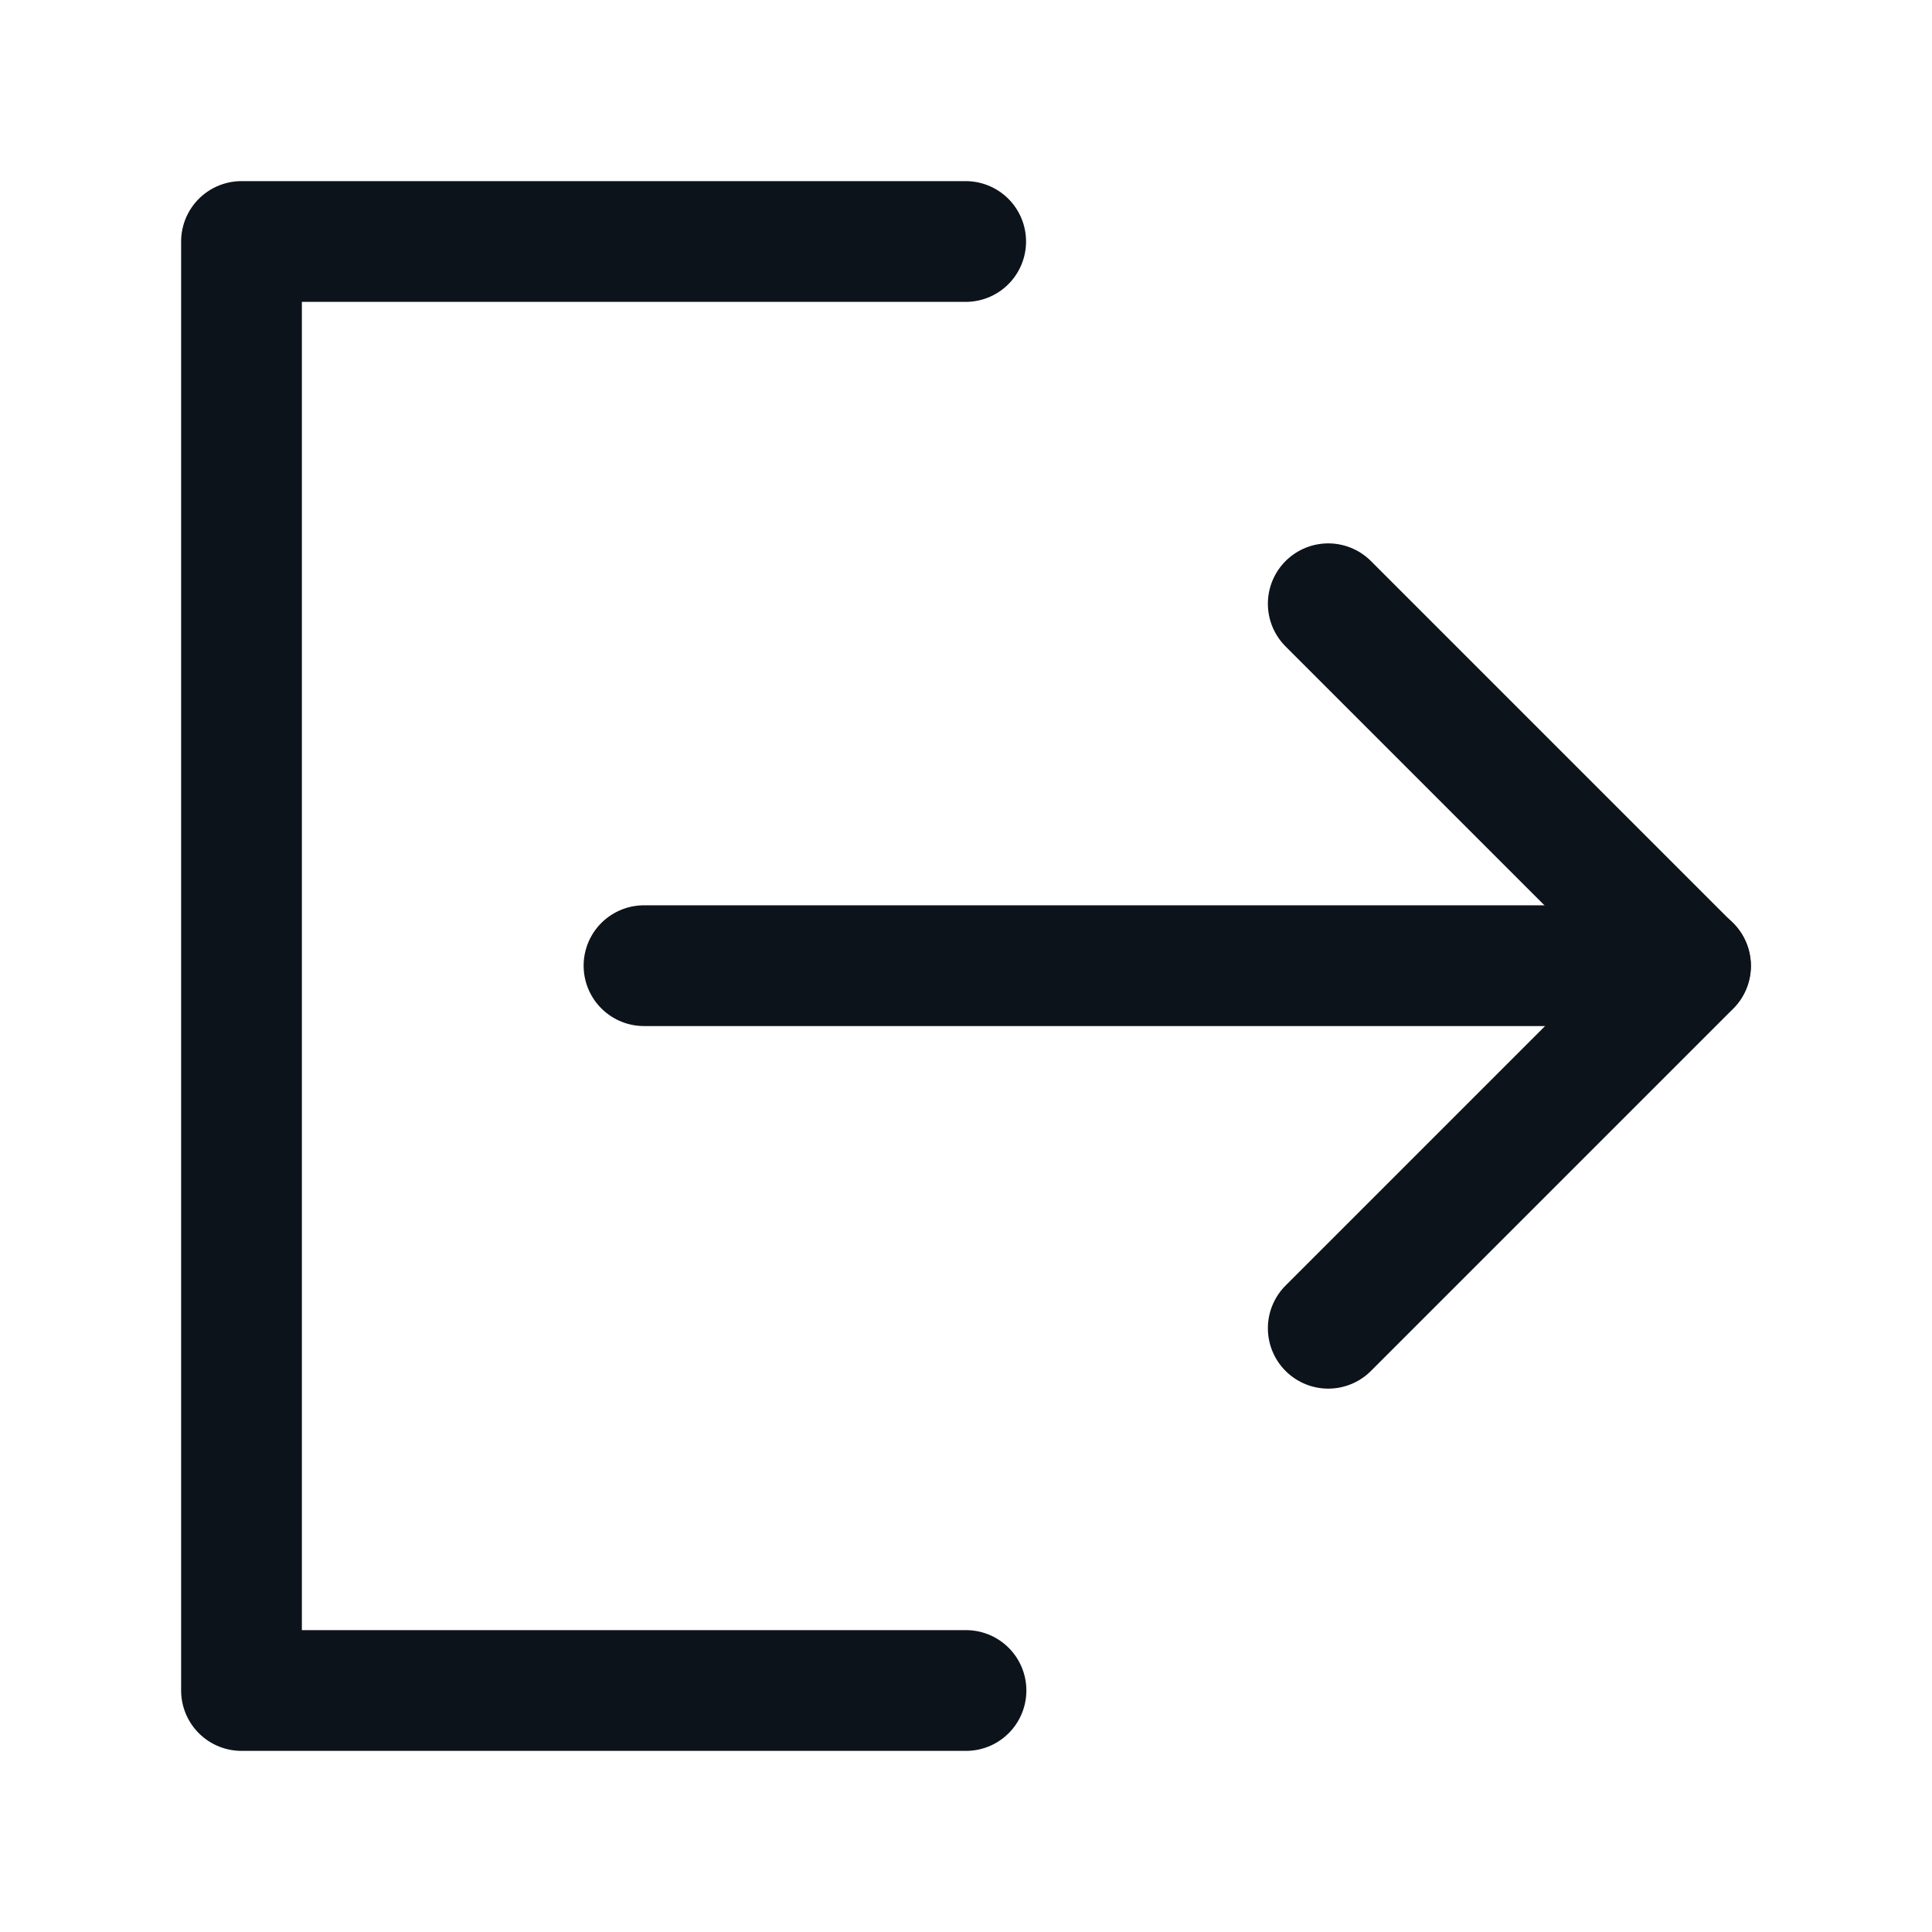
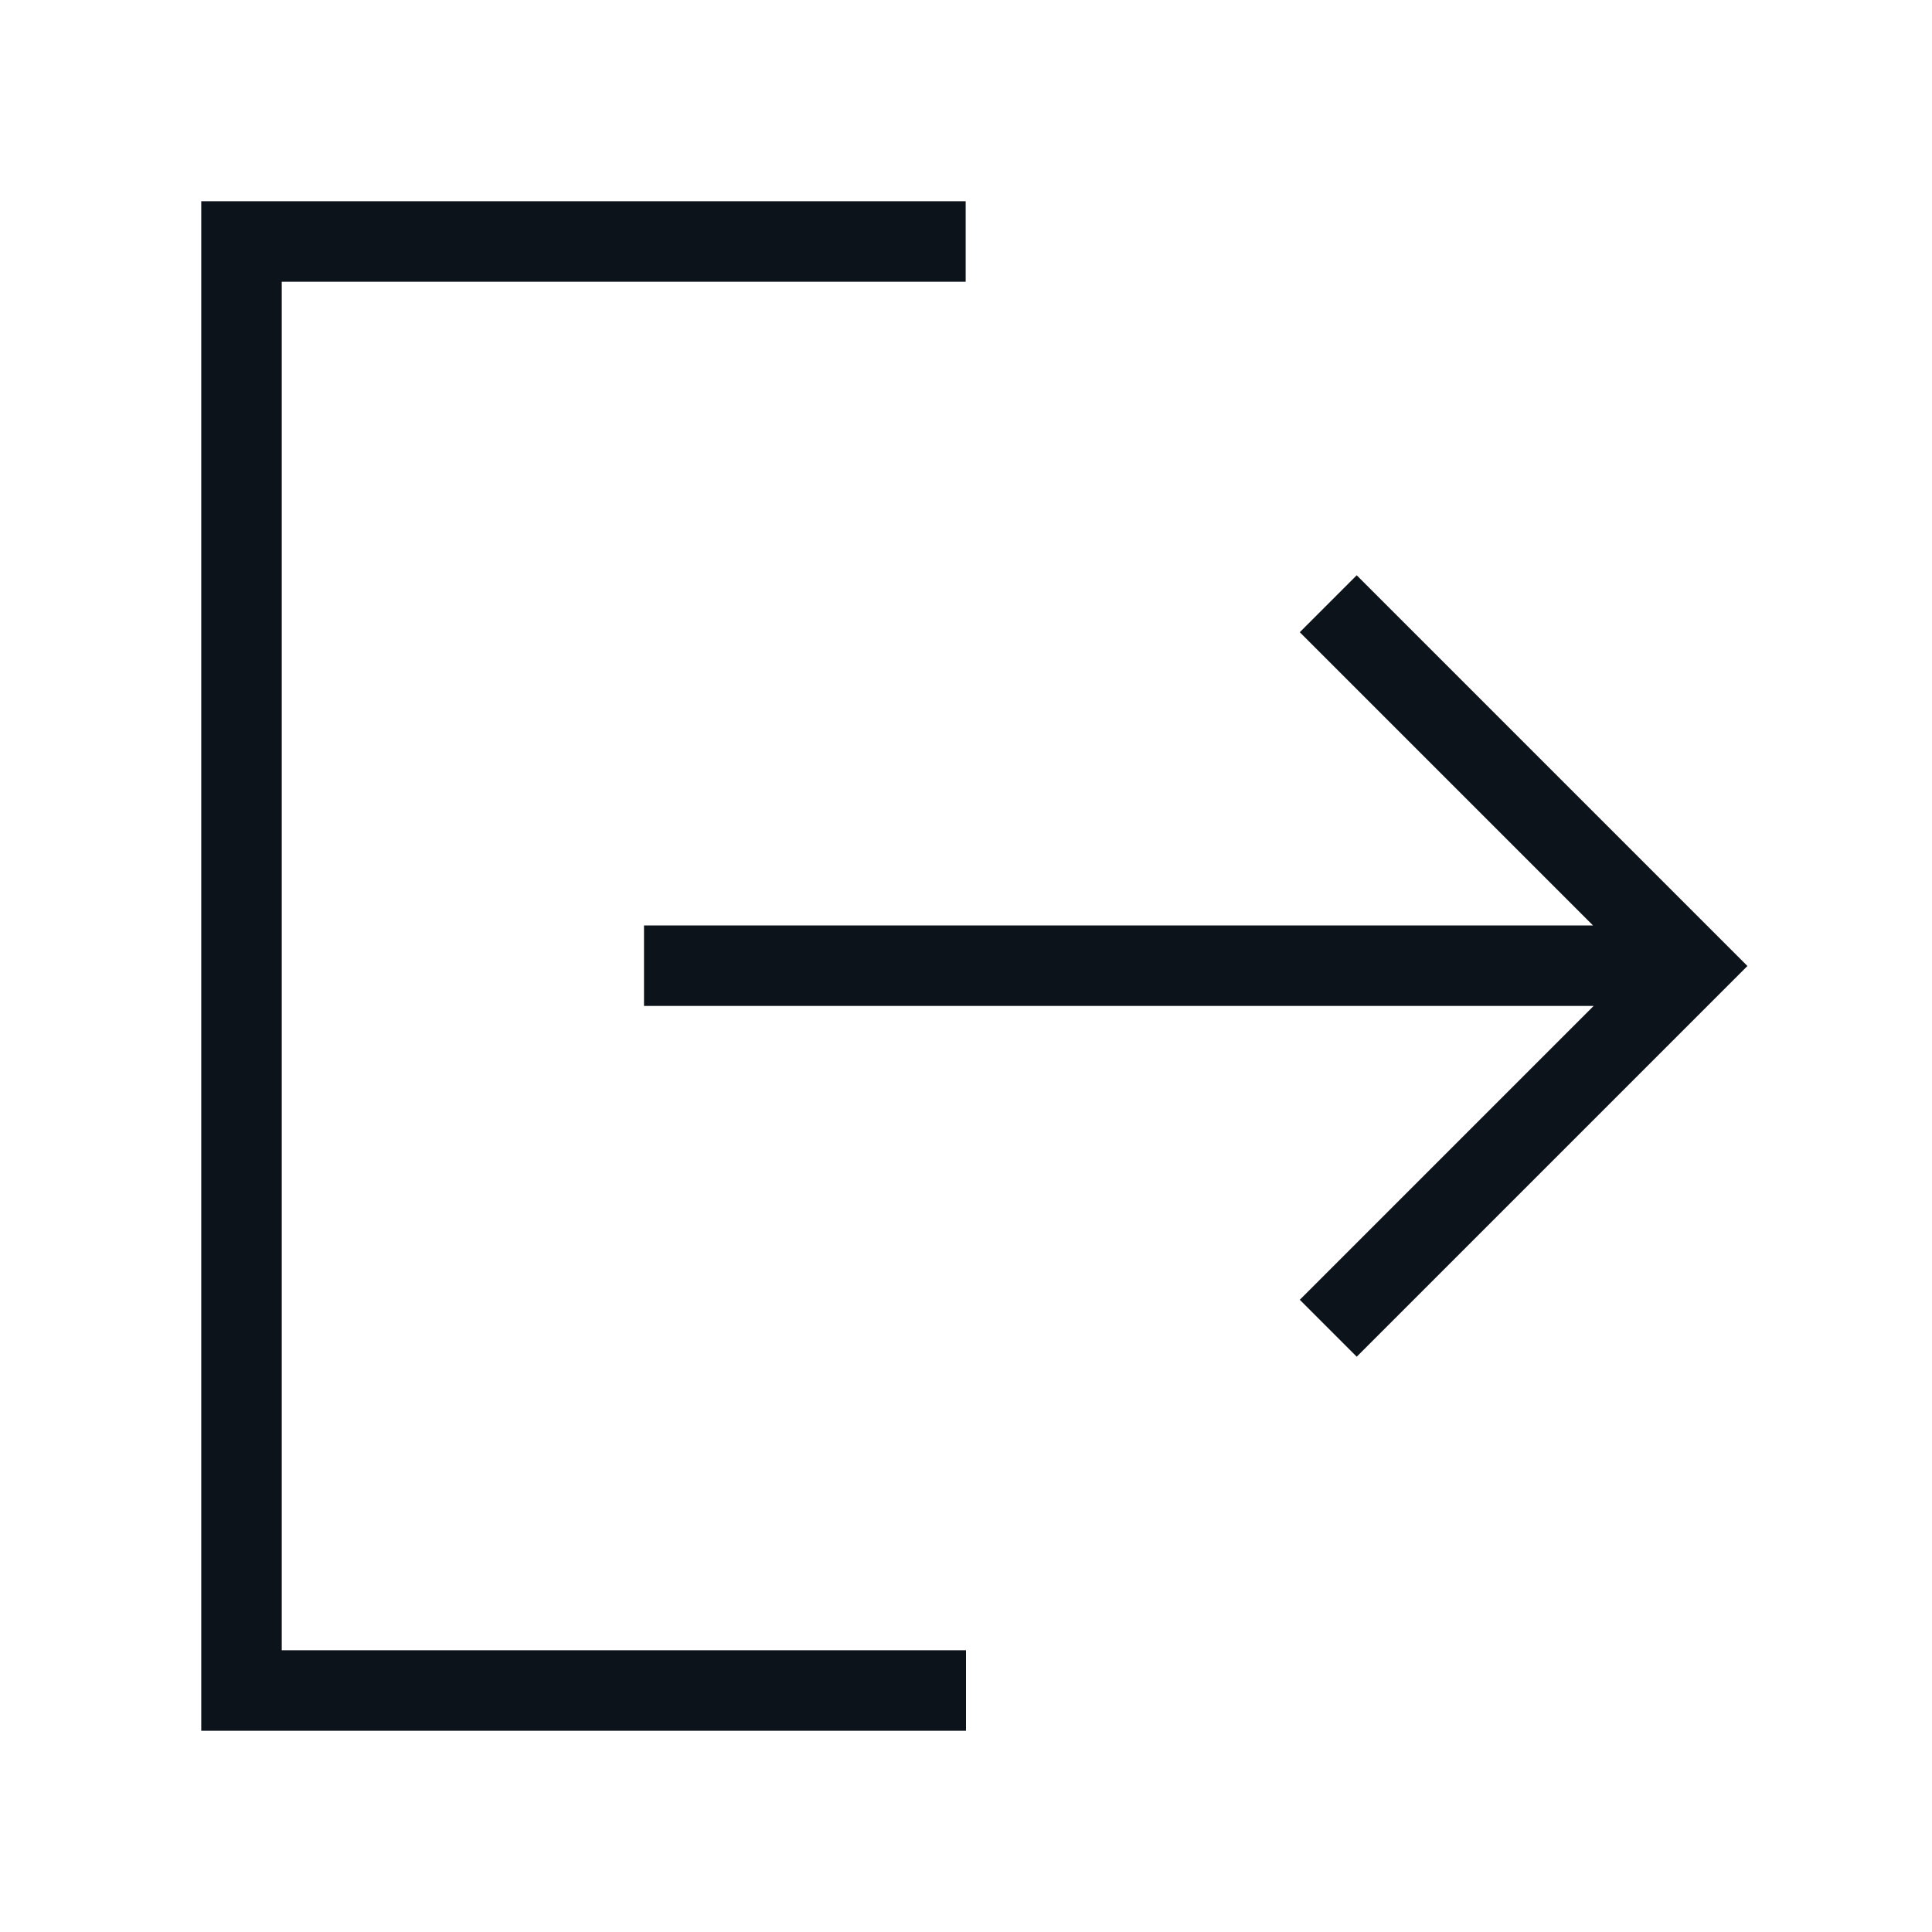
- <svg xmlns="http://www.w3.org/2000/svg" width="24" height="24" viewBox="0 0 24 24" fill="none">
-   <rect width="24" height="24" fill="#F5F5F5" />
-   <rect width="793" height="822" transform="translate(-111.556 -738.625)" fill="white" />
-   <path d="M11.996 3H3V21H12" stroke="#0D131A" stroke-width="1.5" stroke-linecap="round" stroke-linejoin="round" />
-   <path d="M16.5 16.5L21 12L16.5 7.5" stroke="#0D131A" stroke-width="1.5" stroke-linecap="round" stroke-linejoin="round" />
-   <path d="M8 11.996H21" stroke="#0D131A" stroke-width="1.5" stroke-linecap="round" stroke-linejoin="round" />
+ <svg fill="none" viewBox="0 0 24 24">
+   <path fill="#F5F5F5" d="M0 0h24v24H0z" />
+   <path fill="white" d="M-111.556-738.625h793v822h-793z" />
+   <path stroke="#0D131A" strokeLinecap="round" strokeLinejoin="round" strokeWidth="1.5" d="M11.996 3H3v18h9M16.5 16.5 21 12l-4.5-4.5M8 11.996h13" />
</svg>
